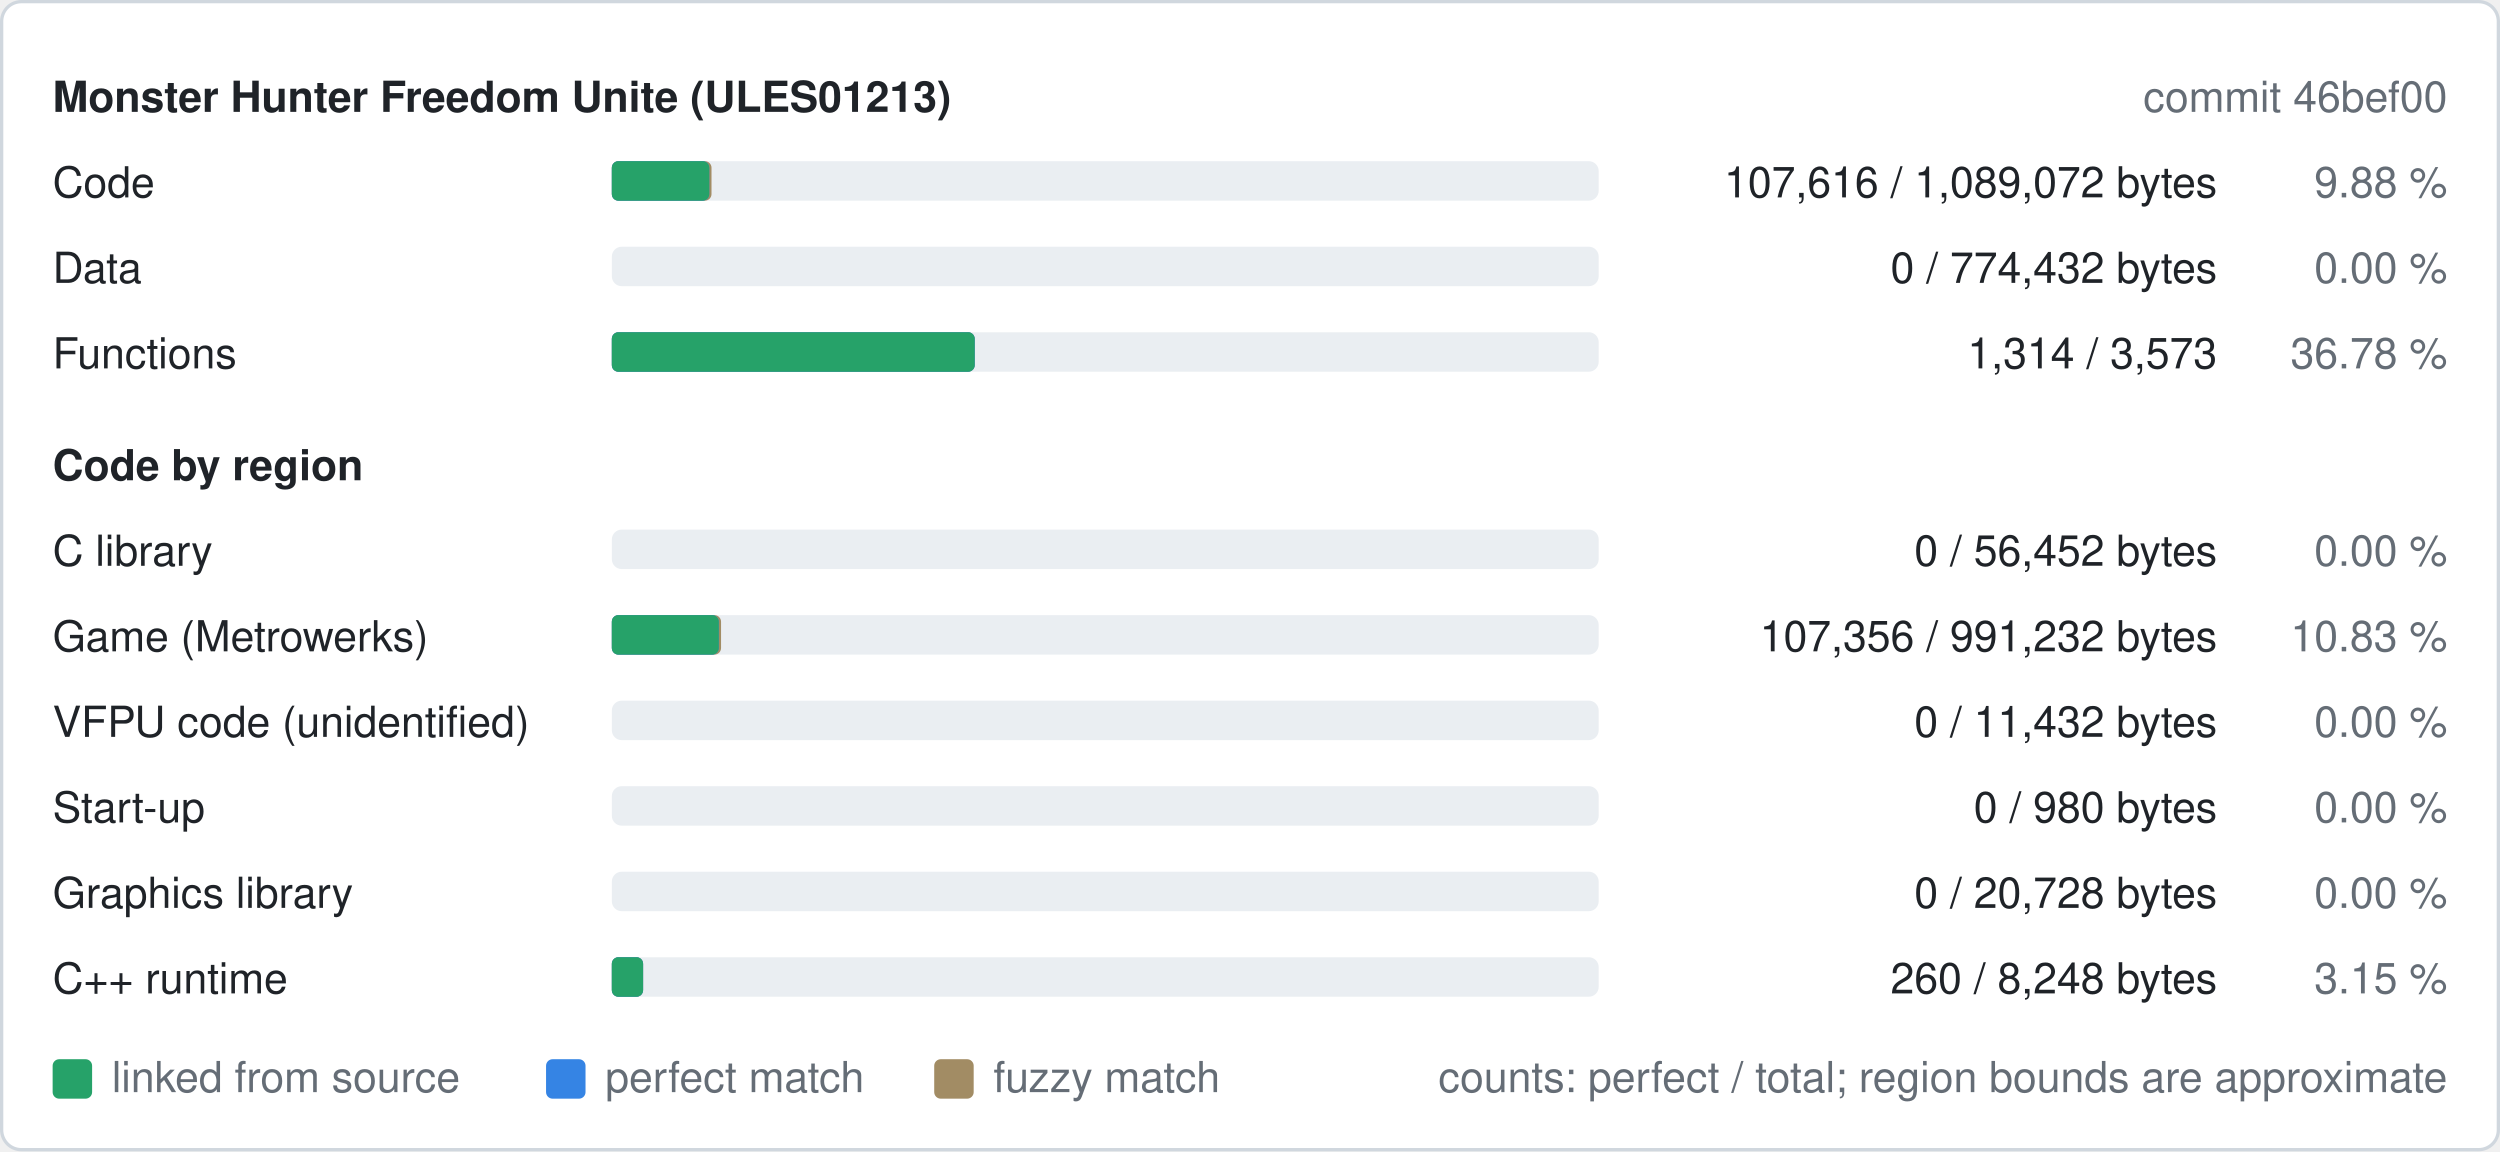
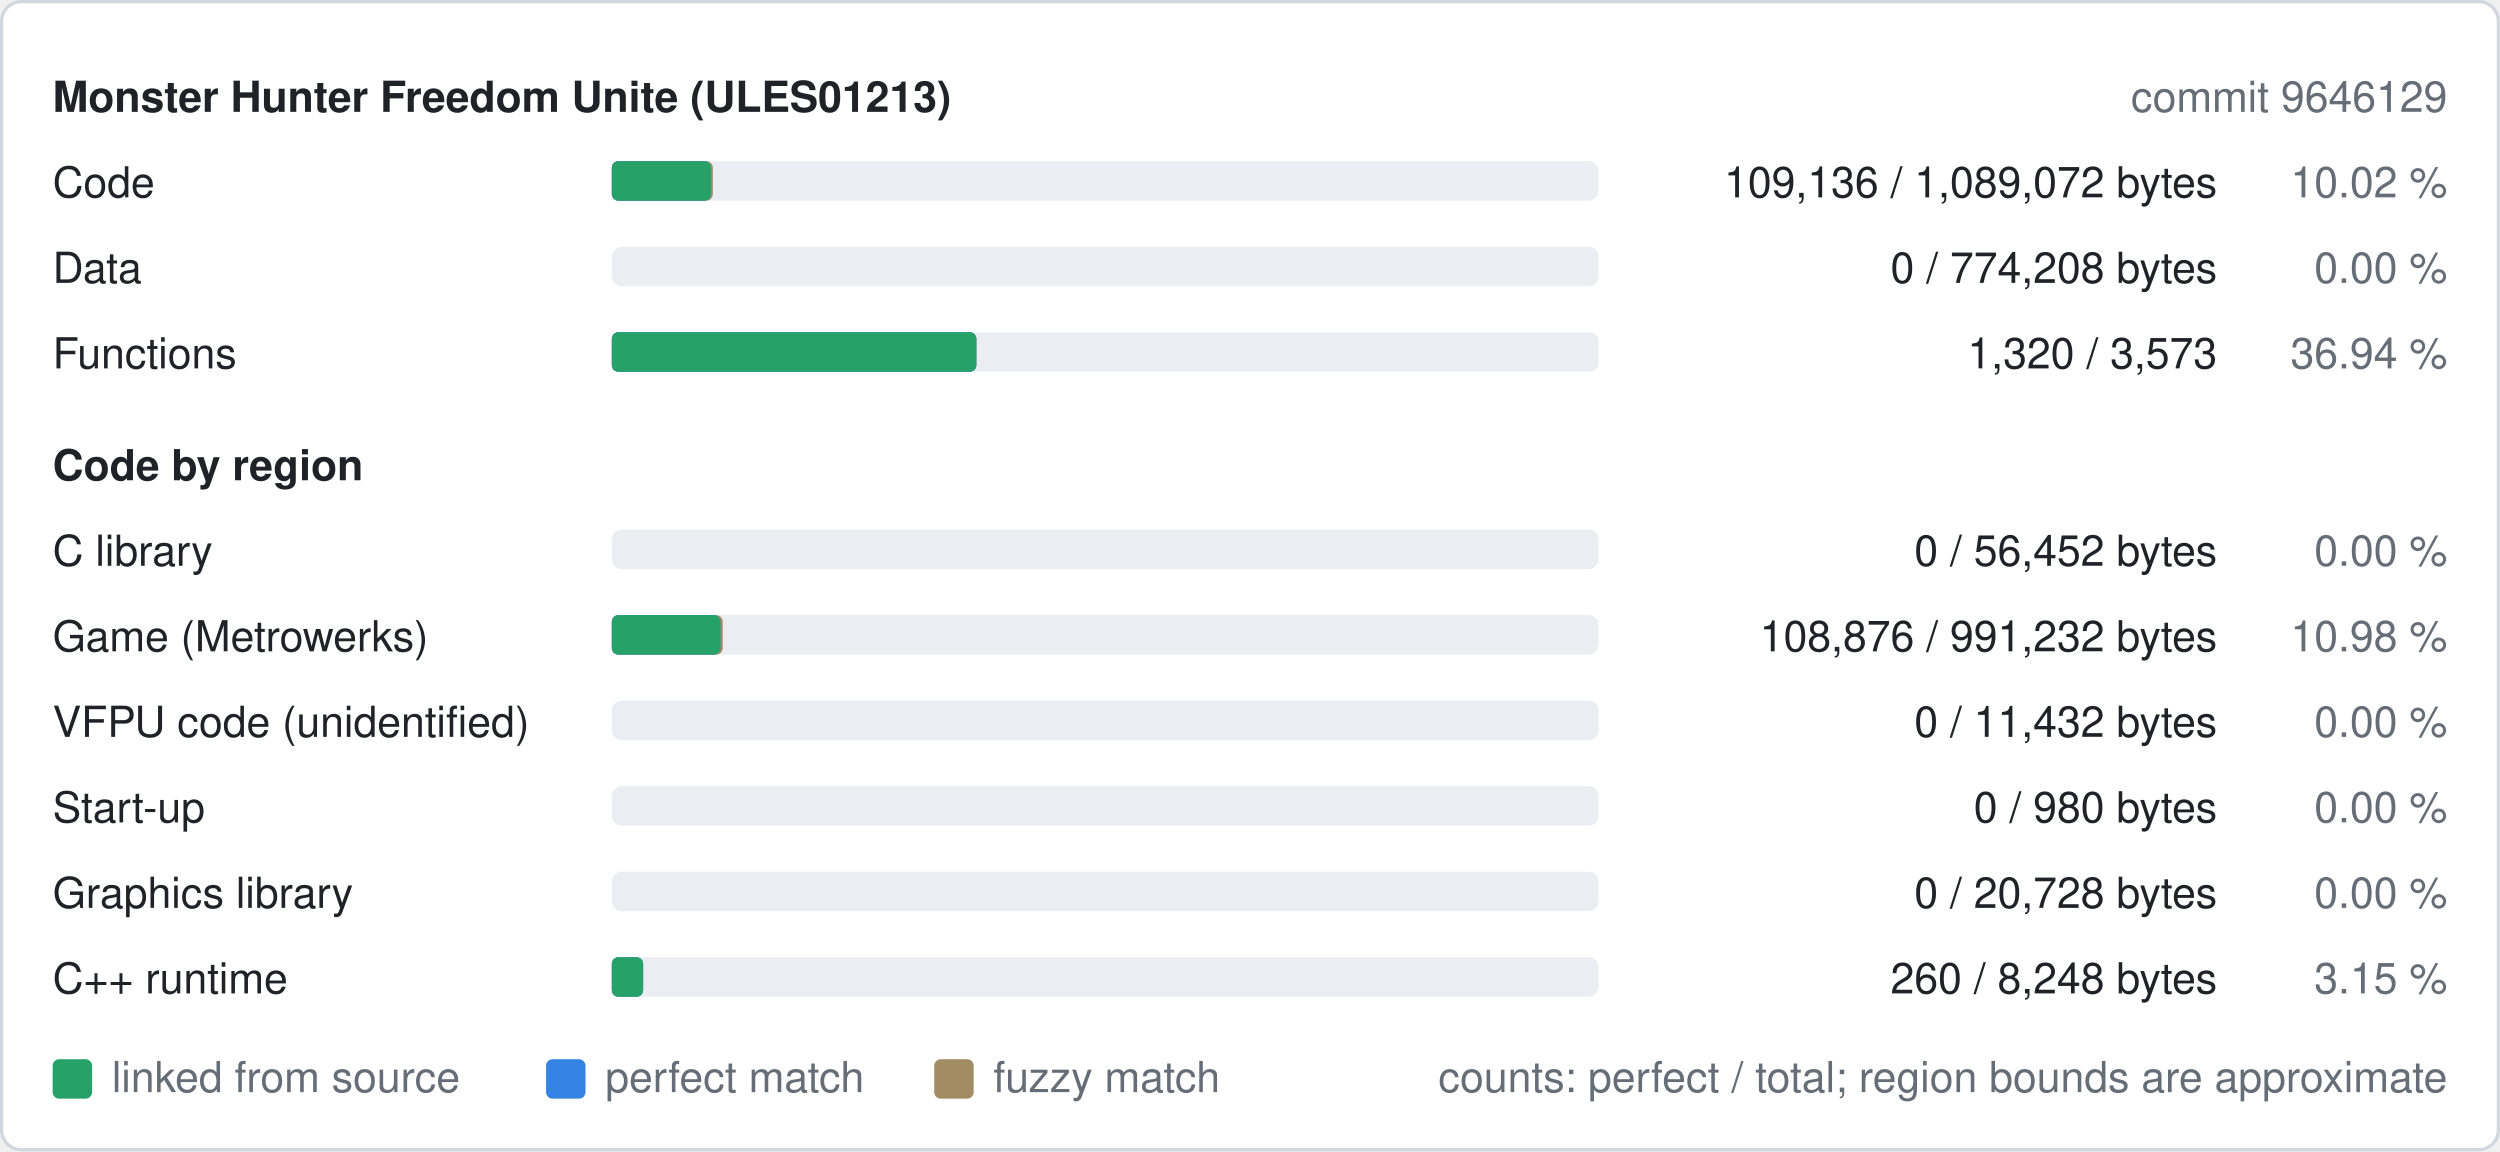
<svg xmlns="http://www.w3.org/2000/svg" width="760" height="350" viewBox="0 0 760 350" role="img" aria-label="Decompilation progress of ULES01213">
  <style>
text{font-family:-apple-system,BlinkMacSystemFont,"Segoe UI",Helvetica,Arial,sans-serif;font-size:13px}
.b{font-weight:600}
.bg{fill:#ffffff;stroke:#d0d7de}.t{fill:#1f2328}.m{fill:#656d76}.track{fill:#eaeef2}.fuzzy{fill:#a28c64}.perfect{fill:#3584e4}.linked{fill:#26a269}
@media (prefers-color-scheme: dark){.bg{fill:#0d1117;stroke:#30363d}.t{fill:#e6edf3}.m{fill:#8d96a0}.track{fill:#21262d}.fuzzy{fill:#a28c64}.perfect{fill:#3584e4}.linked{fill:#2ec27e}}
</style>
  <rect class="bg" x="0.5" y="0.5" width="759" height="349" rx="6" />
  <text class="t b" x="16" y="34">Monster Hunter Freedom Unite (ULES01213)</text>
-   <text class="m" x="744" y="34" text-anchor="end">commit 46bef00</text>
+   <text class="m" x="744" y="34" text-anchor="end">commit 9646129</text>
  <text class="t" x="16" y="60">Code</text>
  <rect class="track" x="186" y="49" width="300" height="12" rx="3" />
-   <rect class="fuzzy" x="186" y="49" width="30.3" height="12" rx="2" />
-   <rect class="perfect" x="186" y="49" width="29.6" height="12" rx="2" />
-   <rect class="linked" x="186" y="49" width="29.6" height="12" rx="2" />
-   <text class="t" x="674" y="60" text-anchor="end">107,616 / 1,089,072 bytes</text>
-   <text class="m" x="744" y="60" text-anchor="end">9.88 %</text>
+   <rect class="fuzzy" x="186" y="49" width="30.7" height="12" rx="2" />
+   <rect class="perfect" x="186" y="49" width="30.1" height="12" rx="2" />
+   <rect class="linked" x="186" y="49" width="30.1" height="12" rx="2" />
+   <text class="t" x="674" y="60" text-anchor="end">109,136 / 1,089,072 bytes</text>
+   <text class="m" x="744" y="60" text-anchor="end">10.02 %</text>
  <text class="t" x="16" y="86">Data</text>
  <rect class="track" x="186" y="75" width="300" height="12" rx="3" />
-   <text class="t" x="674" y="86" text-anchor="end">0 / 774,432 bytes</text>
+   <text class="t" x="674" y="86" text-anchor="end">0 / 774,208 bytes</text>
  <text class="m" x="744" y="86" text-anchor="end">0.00 %</text>
  <text class="t" x="16" y="112">Functions</text>
  <rect class="track" x="186" y="101" width="300" height="12" rx="3" />
-   <rect class="fuzzy" x="186" y="101" width="110.3" height="12" rx="2" />
-   <rect class="perfect" x="186" y="101" width="110.3" height="12" rx="2" />
-   <rect class="linked" x="186" y="101" width="110.3" height="12" rx="2" />
-   <text class="t" x="674" y="112" text-anchor="end">1,314 / 3,573</text>
-   <text class="m" x="744" y="112" text-anchor="end">36.78 %</text>
+   <rect class="fuzzy" x="186" y="101" width="110.8" height="12" rx="2" />
+   <rect class="perfect" x="186" y="101" width="110.8" height="12" rx="2" />
+   <rect class="linked" x="186" y="101" width="110.8" height="12" rx="2" />
+   <text class="t" x="674" y="112" text-anchor="end">1,320 / 3,573</text>
+   <text class="m" x="744" y="112" text-anchor="end">36.94 %</text>
  <text class="t b" x="16" y="146">Code by region</text>
  <text class="t" x="16" y="172">C library</text>
  <rect class="track" x="186" y="161" width="300" height="12" rx="3" />
  <text class="t" x="674" y="172" text-anchor="end">0 / 56,452 bytes</text>
  <text class="m" x="744" y="172" text-anchor="end">0.00 %</text>
  <text class="t" x="16" y="198">Game (Metrowerks)</text>
  <rect class="track" x="186" y="187" width="300" height="12" rx="3" />
-   <rect class="fuzzy" x="186" y="187" width="33.2" height="12" rx="2" />
-   <rect class="perfect" x="186" y="187" width="32.5" height="12" rx="2" />
-   <rect class="linked" x="186" y="187" width="32.5" height="12" rx="2" />
-   <text class="t" x="674" y="198" text-anchor="end">107,356 / 991,232 bytes</text>
-   <text class="m" x="744" y="198" text-anchor="end">10.83 %</text>
+   <rect class="fuzzy" x="186" y="187" width="33.7" height="12" rx="2" />
+   <rect class="perfect" x="186" y="187" width="33.0" height="12" rx="2" />
+   <rect class="linked" x="186" y="187" width="33.0" height="12" rx="2" />
+   <text class="t" x="674" y="198" text-anchor="end">108,876 / 991,232 bytes</text>
+   <text class="m" x="744" y="198" text-anchor="end">10.98 %</text>
  <text class="t" x="16" y="224">VFPU code (unidentified)</text>
  <rect class="track" x="186" y="213" width="300" height="12" rx="3" />
  <text class="t" x="674" y="224" text-anchor="end">0 / 11,432 bytes</text>
  <text class="m" x="744" y="224" text-anchor="end">0.00 %</text>
  <text class="t" x="16" y="250">Start-up</text>
  <rect class="track" x="186" y="239" width="300" height="12" rx="3" />
  <text class="t" x="674" y="250" text-anchor="end">0 / 980 bytes</text>
  <text class="m" x="744" y="250" text-anchor="end">0.00 %</text>
  <text class="t" x="16" y="276">Graphics library</text>
  <rect class="track" x="186" y="265" width="300" height="12" rx="3" />
  <text class="t" x="674" y="276" text-anchor="end">0 / 20,728 bytes</text>
  <text class="m" x="744" y="276" text-anchor="end">0.00 %</text>
  <text class="t" x="16" y="302">C++ runtime</text>
  <rect class="track" x="186" y="291" width="300" height="12" rx="3" />
  <rect class="fuzzy" x="186" y="291" width="9.5" height="12" rx="2" />
  <rect class="perfect" x="186" y="291" width="9.5" height="12" rx="2" />
  <rect class="linked" x="186" y="291" width="9.5" height="12" rx="2" />
  <text class="t" x="674" y="302" text-anchor="end">260 / 8,248 bytes</text>
  <text class="m" x="744" y="302" text-anchor="end">3.15 %</text>
  <rect class="linked" x="16" y="322" width="12" height="12" rx="2" />
  <text class="m" x="34" y="332">linked from source</text>
  <rect class="perfect" x="166" y="322" width="12" height="12" rx="2" />
  <text class="m" x="184" y="332">perfect match</text>
  <rect class="fuzzy" x="284" y="322" width="12" height="12" rx="2" />
  <text class="m" x="302" y="332">fuzzy match</text>
  <text class="m" x="744" y="332" text-anchor="end">counts: perfect / total; region bounds are approximate</text>
</svg>
